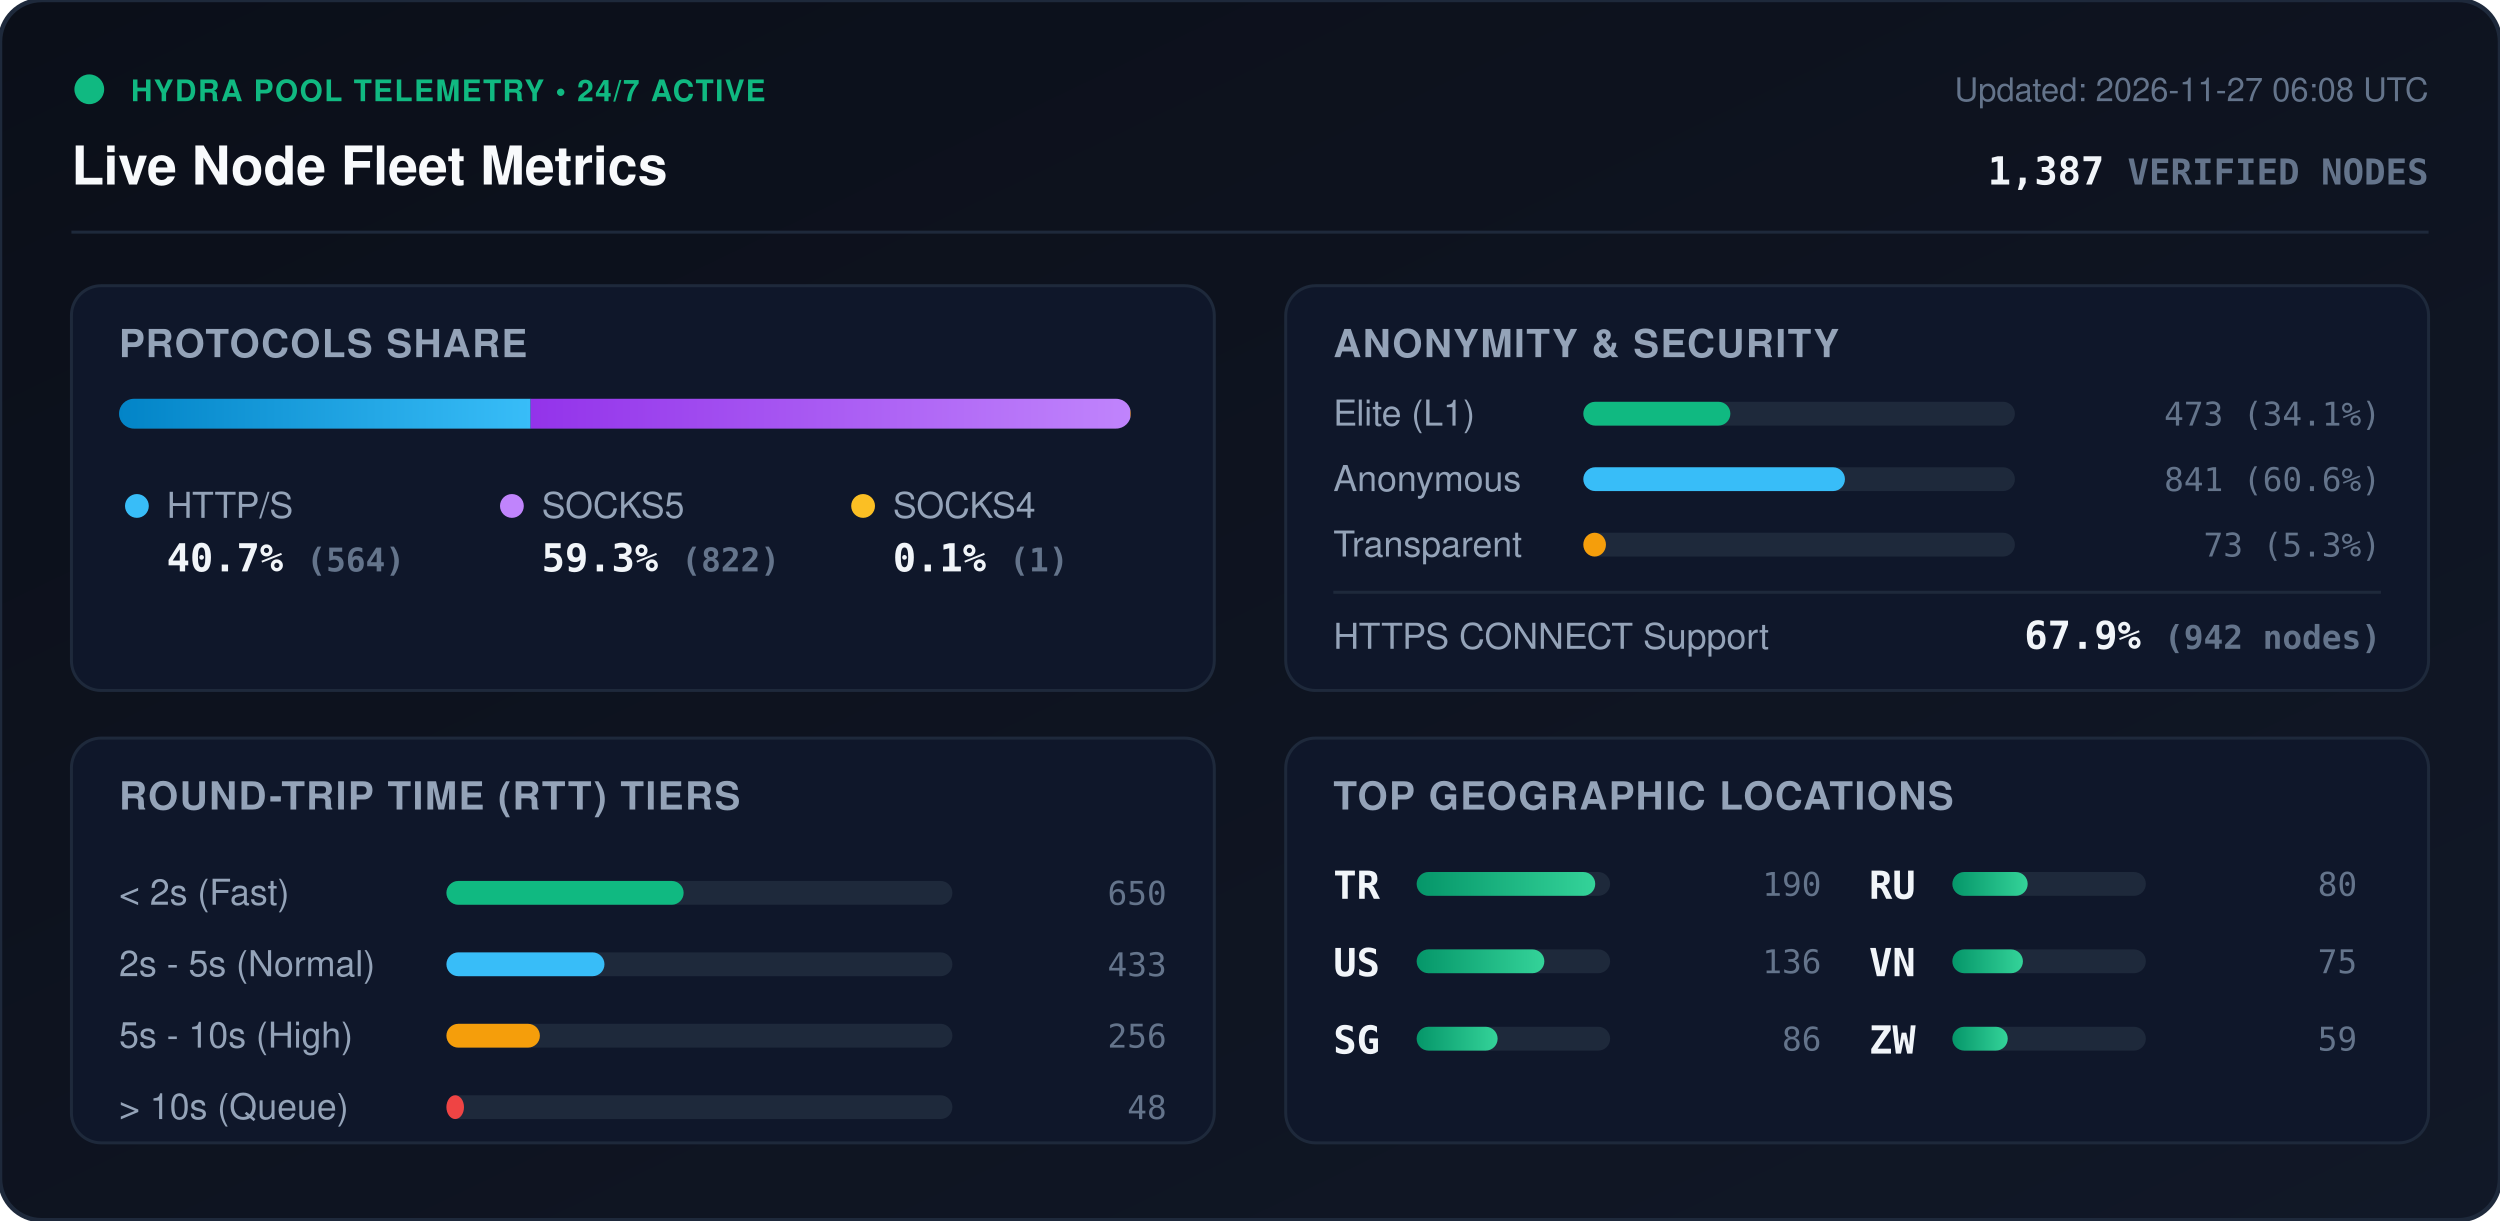
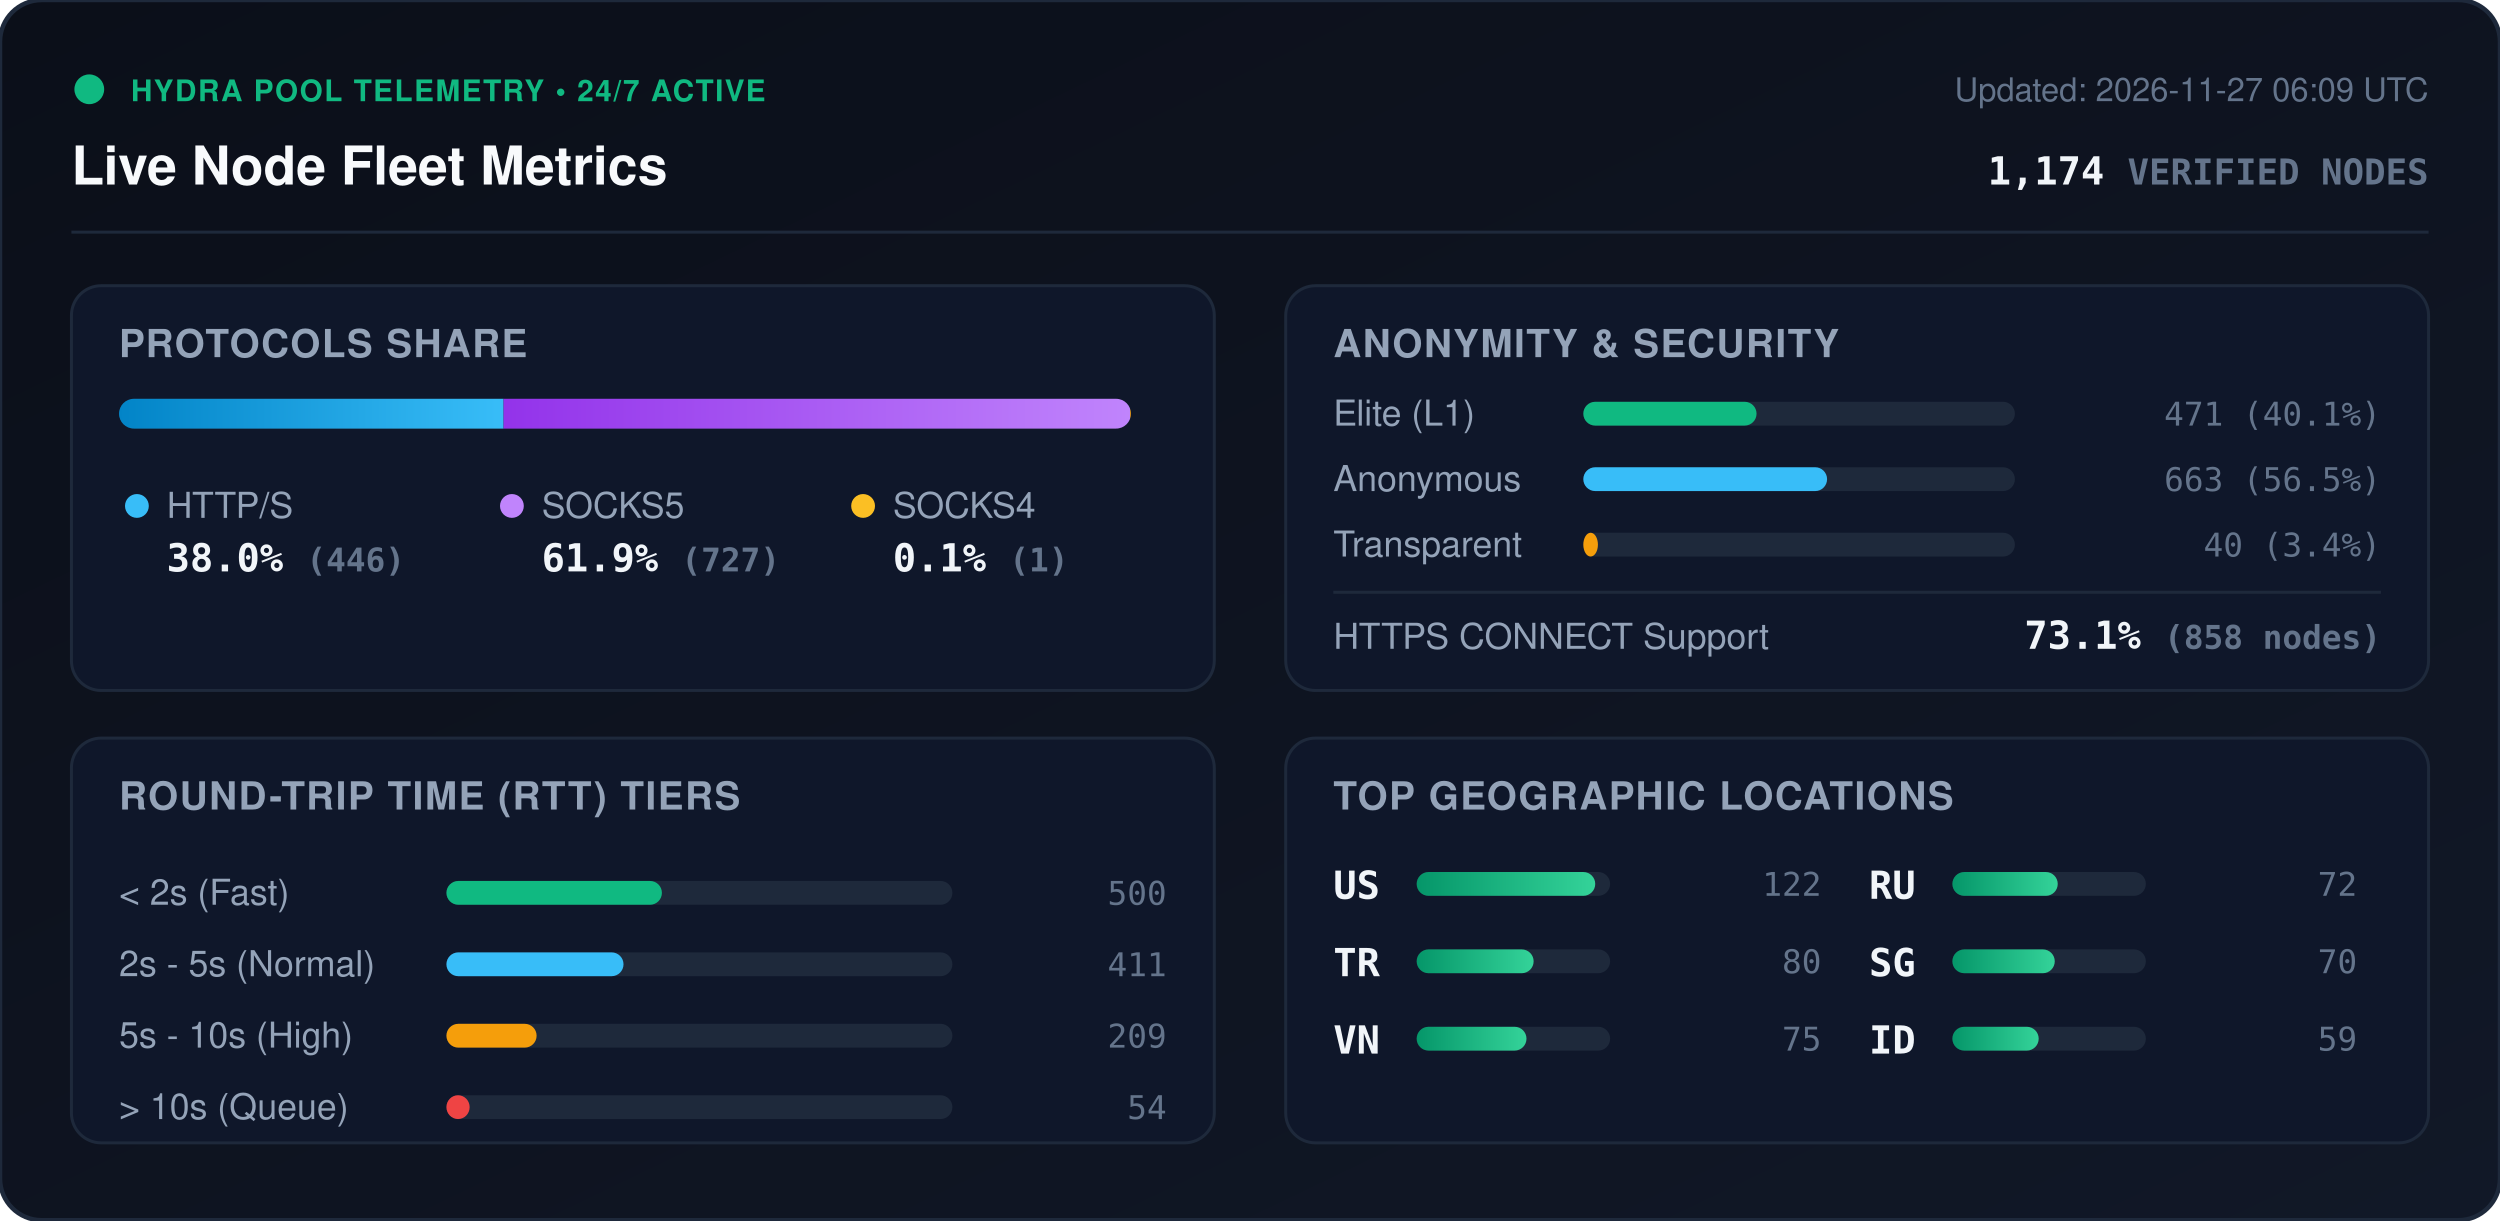
<svg xmlns="http://www.w3.org/2000/svg" viewBox="0 0 840 410" width="840" height="410" style="max-width: 100%; height: auto;">
  <defs>
    <linearGradient id="bg" x1="0%" y1="0%" x2="100%" y2="100%">
      <stop offset="0%" stop-color="#0b0f19" />
      <stop offset="100%" stop-color="#111827" />
    </linearGradient>
    <linearGradient id="bar-http" x1="0%" y1="0%" x2="100%" y2="0%">
      <stop offset="0%" stop-color="#0284c7" />
      <stop offset="100%" stop-color="#38bdf8" />
    </linearGradient>
    <linearGradient id="bar-socks5" x1="0%" y1="0%" x2="100%" y2="0%">
      <stop offset="0%" stop-color="#9333ea" />
      <stop offset="100%" stop-color="#c084fc" />
    </linearGradient>
    <linearGradient id="bar-socks4" x1="0%" y1="0%" x2="100%" y2="0%">
      <stop offset="0%" stop-color="#d97706" />
      <stop offset="100%" stop-color="#fbbf24" />
    </linearGradient>
    <linearGradient id="bar-green" x1="0%" y1="0%" x2="100%" y2="0%">
      <stop offset="0%" stop-color="#059669" />
      <stop offset="100%" stop-color="#34d399" />
    </linearGradient>
    <clipPath id="prog-track-clip">
      <rect width="340.0" height="10" rx="5" />
    </clipPath>
    <style>
      .title { font: 700 18px -apple-system, BlinkMacSystemFont, 'Segoe UI', Helvetica, Arial, sans-serif; fill: #f8fafc; }
      .sub { font: 500 11px -apple-system, BlinkMacSystemFont, 'Segoe UI', Helvetica, Arial, sans-serif; fill: #64748b; }
      .section-hdr { font: 600 13px -apple-system, BlinkMacSystemFont, 'Segoe UI', Helvetica, Arial, sans-serif; fill: #94a3b8; letter-spacing: 0.5px; }
      .metric-val { font: 700 13px -apple-system, BlinkMacSystemFont, 'Segoe UI', Helvetica, Arial, sans-serif; fill: #f1f5f9; }
      .metric-lbl { font: 500 12px -apple-system, BlinkMacSystemFont, 'Segoe UI', Helvetica, Arial, sans-serif; fill: #94a3b8; }
      .badge-txt { font: 700 10px -apple-system, BlinkMacSystemFont, 'Segoe UI', Helvetica, Arial, sans-serif; fill: #10b981; letter-spacing: 0.5px; }
      .mono { font-family: ui-monospace, SFMono-Regular, Menlo, Monaco, Consolas, monospace; }
      .pulse { animation: beacon 2s infinite ease-in-out; }
      @keyframes beacon { 0%, 100% { opacity: 1; } 50% { opacity: 0.35; } }
    </style>
  </defs>
  <rect width="840" height="410" rx="14" fill="url(#bg)" stroke="#1e293b" stroke-width="1.5" />
  <g transform="translate(24, 24)">
    <circle cx="6" cy="6" r="5" fill="#10b981" class="pulse" />
    <text x="20" y="10" class="badge-txt">HYDRA POOL TELEMETRY • 24/7 ACTIVE</text>
    <text x="0" y="38" class="title">Live Node Fleet Metrics</text>
-     <text x="792" y="10" text-anchor="end" class="sub">Updated: 2026-11-27 06:08 UTC</text>
-     <text x="792" y="38" text-anchor="end" class="metric-val mono" fill="#38bdf8">1,387 <tspan font-size="12" fill="#64748b">VERIFIED NODES</tspan>
+     <text x="792" y="10" text-anchor="end" class="sub">Updated: 2026-11-27 06:09 UTC</text>
+     <text x="792" y="38" text-anchor="end" class="metric-val mono" fill="#38bdf8">1,174 <tspan font-size="12" fill="#64748b">VERIFIED NODES</tspan>
    </text>
  </g>
  <line x1="24" y1="78" x2="816" y2="78" stroke="#1e293b" stroke-width="1" />
  <g transform="translate(24, 96)">
    <rect width="384" height="136" rx="10" fill="#0f172a" stroke="#1e293b" />
    <text x="16" y="24" class="section-hdr">PROTOCOLS SHARE</text>
    <g transform="translate(16, 38)">
      <rect width="340.0" height="10" rx="5" fill="#1e293b" />
      <g clip-path="url(#prog-track-clip)">
-         <rect x="0" width="138.3" height="10" fill="url(#bar-http)" />
-         <rect x="138.3" width="201.5" height="10" fill="url(#bar-socks5)" />
-         <rect x="339.8" width="0.2" height="10" fill="url(#bar-socks4)" />
+         <rect x="0" width="129.2" height="10" fill="url(#bar-http)" />
+         <rect x="129.2" width="210.5" height="10" fill="url(#bar-socks5)" />
+         <rect x="339.7" width="0.3" height="10" fill="url(#bar-socks4)" />
      </g>
    </g>
    <g transform="translate(16, 68)">
      <circle cx="6" cy="6" r="4" fill="#38bdf8" />
      <text x="16" y="10" class="metric-lbl">HTTP/S</text>
-       <text x="16" y="28" class="metric-val mono">40.7% <tspan font-size="11" fill="#64748b">(564)</tspan>
+       <text x="16" y="28" class="metric-val mono">38.0% <tspan font-size="11" fill="#64748b">(446)</tspan>
      </text>
      <circle cx="132" cy="6" r="4" fill="#c084fc" />
      <text x="142" y="10" class="metric-lbl">SOCKS5</text>
-       <text x="142" y="28" class="metric-val mono">59.3% <tspan font-size="11" fill="#64748b">(822)</tspan>
+       <text x="142" y="28" class="metric-val mono">61.9% <tspan font-size="11" fill="#64748b">(727)</tspan>
      </text>
      <circle cx="250" cy="6" r="4" fill="#fbbf24" />
      <text x="260" y="10" class="metric-lbl">SOCKS4</text>
      <text x="260" y="28" class="metric-val mono">0.1% <tspan font-size="11" fill="#64748b">(1)</tspan>
      </text>
    </g>
  </g>
  <g transform="translate(432, 96)">
    <rect width="384" height="136" rx="10" fill="#0f172a" stroke="#1e293b" />
    <text x="16" y="24" class="section-hdr">ANONYMITY &amp; SECURITY</text>
    <text x="16" y="47" class="metric-lbl">Elite (L1)</text>
    <rect x="100" y="39" width="145.0" height="8" rx="4" fill="#1e293b" />
-     <rect x="100" y="39" width="49.4" height="8" rx="4" fill="#10b981" />
-     <text x="368" y="47" text-anchor="end" class="mono sub" fill="#e2e8f0">473 (34.1%)</text>
+     <rect x="100" y="39" width="58.2" height="8" rx="4" fill="#10b981" />
+     <text x="368" y="47" text-anchor="end" class="mono sub" fill="#e2e8f0">471 (40.1%)</text>
    <text x="16" y="69" class="metric-lbl">Anonymous</text>
    <rect x="100" y="61" width="145.0" height="8" rx="4" fill="#1e293b" />
-     <rect x="100" y="61" width="87.9" height="8" rx="4" fill="#38bdf8" />
-     <text x="368" y="69" text-anchor="end" class="mono sub" fill="#e2e8f0">841 (60.6%)</text>
+     <rect x="100" y="61" width="81.9" height="8" rx="4" fill="#38bdf8" />
+     <text x="368" y="69" text-anchor="end" class="mono sub" fill="#e2e8f0">663 (56.5%)</text>
    <text x="16" y="91" class="metric-lbl">Transparent</text>
    <rect x="100" y="83" width="145.0" height="8" rx="4" fill="#1e293b" />
-     <rect x="100" y="83" width="7.6" height="8" rx="4" fill="#f59e0b" />
-     <text x="368" y="91" text-anchor="end" class="mono sub" fill="#e2e8f0">73 (5.3%)</text>
+     <rect x="100" y="83" width="4.9" height="8" rx="4" fill="#f59e0b" />
+     <text x="368" y="91" text-anchor="end" class="mono sub" fill="#e2e8f0">40 (3.4%)</text>
    <line x1="16" y1="103" x2="368" y2="103" stroke="#1e293b" stroke-width="1" />
    <text x="16" y="122" class="metric-lbl">HTTPS CONNECT Support</text>
-     <text x="368" y="122" text-anchor="end" class="metric-val mono" fill="#34d399">67.9% <tspan font-size="11" fill="#64748b">(942 nodes)</tspan>
+     <text x="368" y="122" text-anchor="end" class="metric-val mono" fill="#34d399">73.1% <tspan font-size="11" fill="#64748b">(858 nodes)</tspan>
    </text>
  </g>
  <g transform="translate(24, 248)">
    <rect width="384" height="136" rx="10" fill="#0f172a" stroke="#1e293b" />
    <text x="16" y="24" class="section-hdr">ROUND-TRIP TIME (RTT) TIERS</text>
    <g transform="translate(16, 42)">
      <text x="0" y="14" class="metric-lbl">&lt; 2s (Fast)</text>
      <rect x="110" y="6" width="170" height="8" rx="4" fill="#1e293b" />
-       <rect x="110" y="6" width="79.7" height="8" rx="4" fill="#10b981" />
-       <text x="352" y="14" text-anchor="end" class="mono sub">650</text>
+       <rect x="110" y="6" width="72.4" height="8" rx="4" fill="#10b981" />
+       <text x="352" y="14" text-anchor="end" class="mono sub">500</text>
      <text x="0" y="38" class="metric-lbl">2s - 5s (Normal)</text>
      <rect x="110" y="30" width="170" height="8" rx="4" fill="#1e293b" />
-       <rect x="110" y="30" width="53.1" height="8" rx="4" fill="#38bdf8" />
-       <text x="352" y="38" text-anchor="end" class="mono sub">433</text>
+       <rect x="110" y="30" width="59.5" height="8" rx="4" fill="#38bdf8" />
+       <text x="352" y="38" text-anchor="end" class="mono sub">411</text>
      <text x="0" y="62" class="metric-lbl">5s - 10s (High)</text>
      <rect x="110" y="54" width="170" height="8" rx="4" fill="#1e293b" />
-       <rect x="110" y="54" width="31.4" height="8" rx="4" fill="#f59e0b" />
-       <text x="352" y="62" text-anchor="end" class="mono sub">256</text>
+       <rect x="110" y="54" width="30.3" height="8" rx="4" fill="#f59e0b" />
+       <text x="352" y="62" text-anchor="end" class="mono sub">209</text>
      <text x="0" y="86" class="metric-lbl">&gt; 10s (Queue)</text>
      <rect x="110" y="78" width="170" height="8" rx="4" fill="#1e293b" />
-       <rect x="110" y="78" width="5.9" height="8" rx="4" fill="#ef4444" />
-       <text x="352" y="86" text-anchor="end" class="mono sub">48</text>
+       <rect x="110" y="78" width="7.8" height="8" rx="4" fill="#ef4444" />
+       <text x="352" y="86" text-anchor="end" class="mono sub">54</text>
    </g>
  </g>
  <g transform="translate(432, 248)">
    <rect width="384" height="136" rx="10" fill="#0f172a" stroke="#1e293b" />
    <text x="16" y="24" class="section-hdr">TOP GEOGRAPHIC LOCATIONS</text>
    <g transform="translate(16, 42)">
      <g transform="translate(0, 0)">
+         <text x="0" y="12" class="mono metric-val" font-size="12">US</text>
+         <rect x="28" y="3" width="65" height="8" rx="4" fill="#1e293b" />
+         <rect x="28" y="3" width="60.0" height="8" rx="4" fill="url(#bar-green)" />
+         <text x="164" y="11" text-anchor="end" class="mono sub">122</text>
+       </g>
+       <g transform="translate(0, 26)">
        <text x="0" y="12" class="mono metric-val" font-size="12">TR</text>
        <rect x="28" y="3" width="65" height="8" rx="4" fill="#1e293b" />
-         <rect x="28" y="3" width="60.0" height="8" rx="4" fill="url(#bar-green)" />
-         <text x="164" y="11" text-anchor="end" class="mono sub">190</text>
-       </g>
-       <g transform="translate(0, 26)">
-         <text x="0" y="12" class="mono metric-val" font-size="12">US</text>
-         <rect x="28" y="3" width="65" height="8" rx="4" fill="#1e293b" />
-         <rect x="28" y="3" width="42.9" height="8" rx="4" fill="url(#bar-green)" />
-         <text x="164" y="11" text-anchor="end" class="mono sub">136</text>
+         <rect x="28" y="3" width="39.3" height="8" rx="4" fill="url(#bar-green)" />
+         <text x="164" y="11" text-anchor="end" class="mono sub">80</text>
      </g>
      <g transform="translate(0, 52)">
-         <text x="0" y="12" class="mono metric-val" font-size="12">SG</text>
+         <text x="0" y="12" class="mono metric-val" font-size="12">VN</text>
        <rect x="28" y="3" width="65" height="8" rx="4" fill="#1e293b" />
-         <rect x="28" y="3" width="27.2" height="8" rx="4" fill="url(#bar-green)" />
-         <text x="164" y="11" text-anchor="end" class="mono sub">86</text>
+         <rect x="28" y="3" width="36.9" height="8" rx="4" fill="url(#bar-green)" />
+         <text x="164" y="11" text-anchor="end" class="mono sub">75</text>
      </g>
      <g transform="translate(180, 0)">
        <text x="0" y="12" class="mono metric-val" font-size="12">RU</text>
        <rect x="28" y="3" width="65" height="8" rx="4" fill="#1e293b" />
-         <rect x="28" y="3" width="25.3" height="8" rx="4" fill="url(#bar-green)" />
-         <text x="164" y="11" text-anchor="end" class="mono sub">80</text>
+         <rect x="28" y="3" width="35.4" height="8" rx="4" fill="url(#bar-green)" />
+         <text x="164" y="11" text-anchor="end" class="mono sub">72</text>
      </g>
      <g transform="translate(180, 26)">
-         <text x="0" y="12" class="mono metric-val" font-size="12">VN</text>
+         <text x="0" y="12" class="mono metric-val" font-size="12">SG</text>
        <rect x="28" y="3" width="65" height="8" rx="4" fill="#1e293b" />
-         <rect x="28" y="3" width="23.7" height="8" rx="4" fill="url(#bar-green)" />
-         <text x="164" y="11" text-anchor="end" class="mono sub">75</text>
+         <rect x="28" y="3" width="34.4" height="8" rx="4" fill="url(#bar-green)" />
+         <text x="164" y="11" text-anchor="end" class="mono sub">70</text>
      </g>
      <g transform="translate(180, 52)">
-         <text x="0" y="12" class="mono metric-val" font-size="12">ZW</text>
+         <text x="0" y="12" class="mono metric-val" font-size="12">ID</text>
        <rect x="28" y="3" width="65" height="8" rx="4" fill="#1e293b" />
-         <rect x="28" y="3" width="18.6" height="8" rx="4" fill="url(#bar-green)" />
+         <rect x="28" y="3" width="29.0" height="8" rx="4" fill="url(#bar-green)" />
        <text x="164" y="11" text-anchor="end" class="mono sub">59</text>
      </g>
    </g>
  </g>
</svg>
